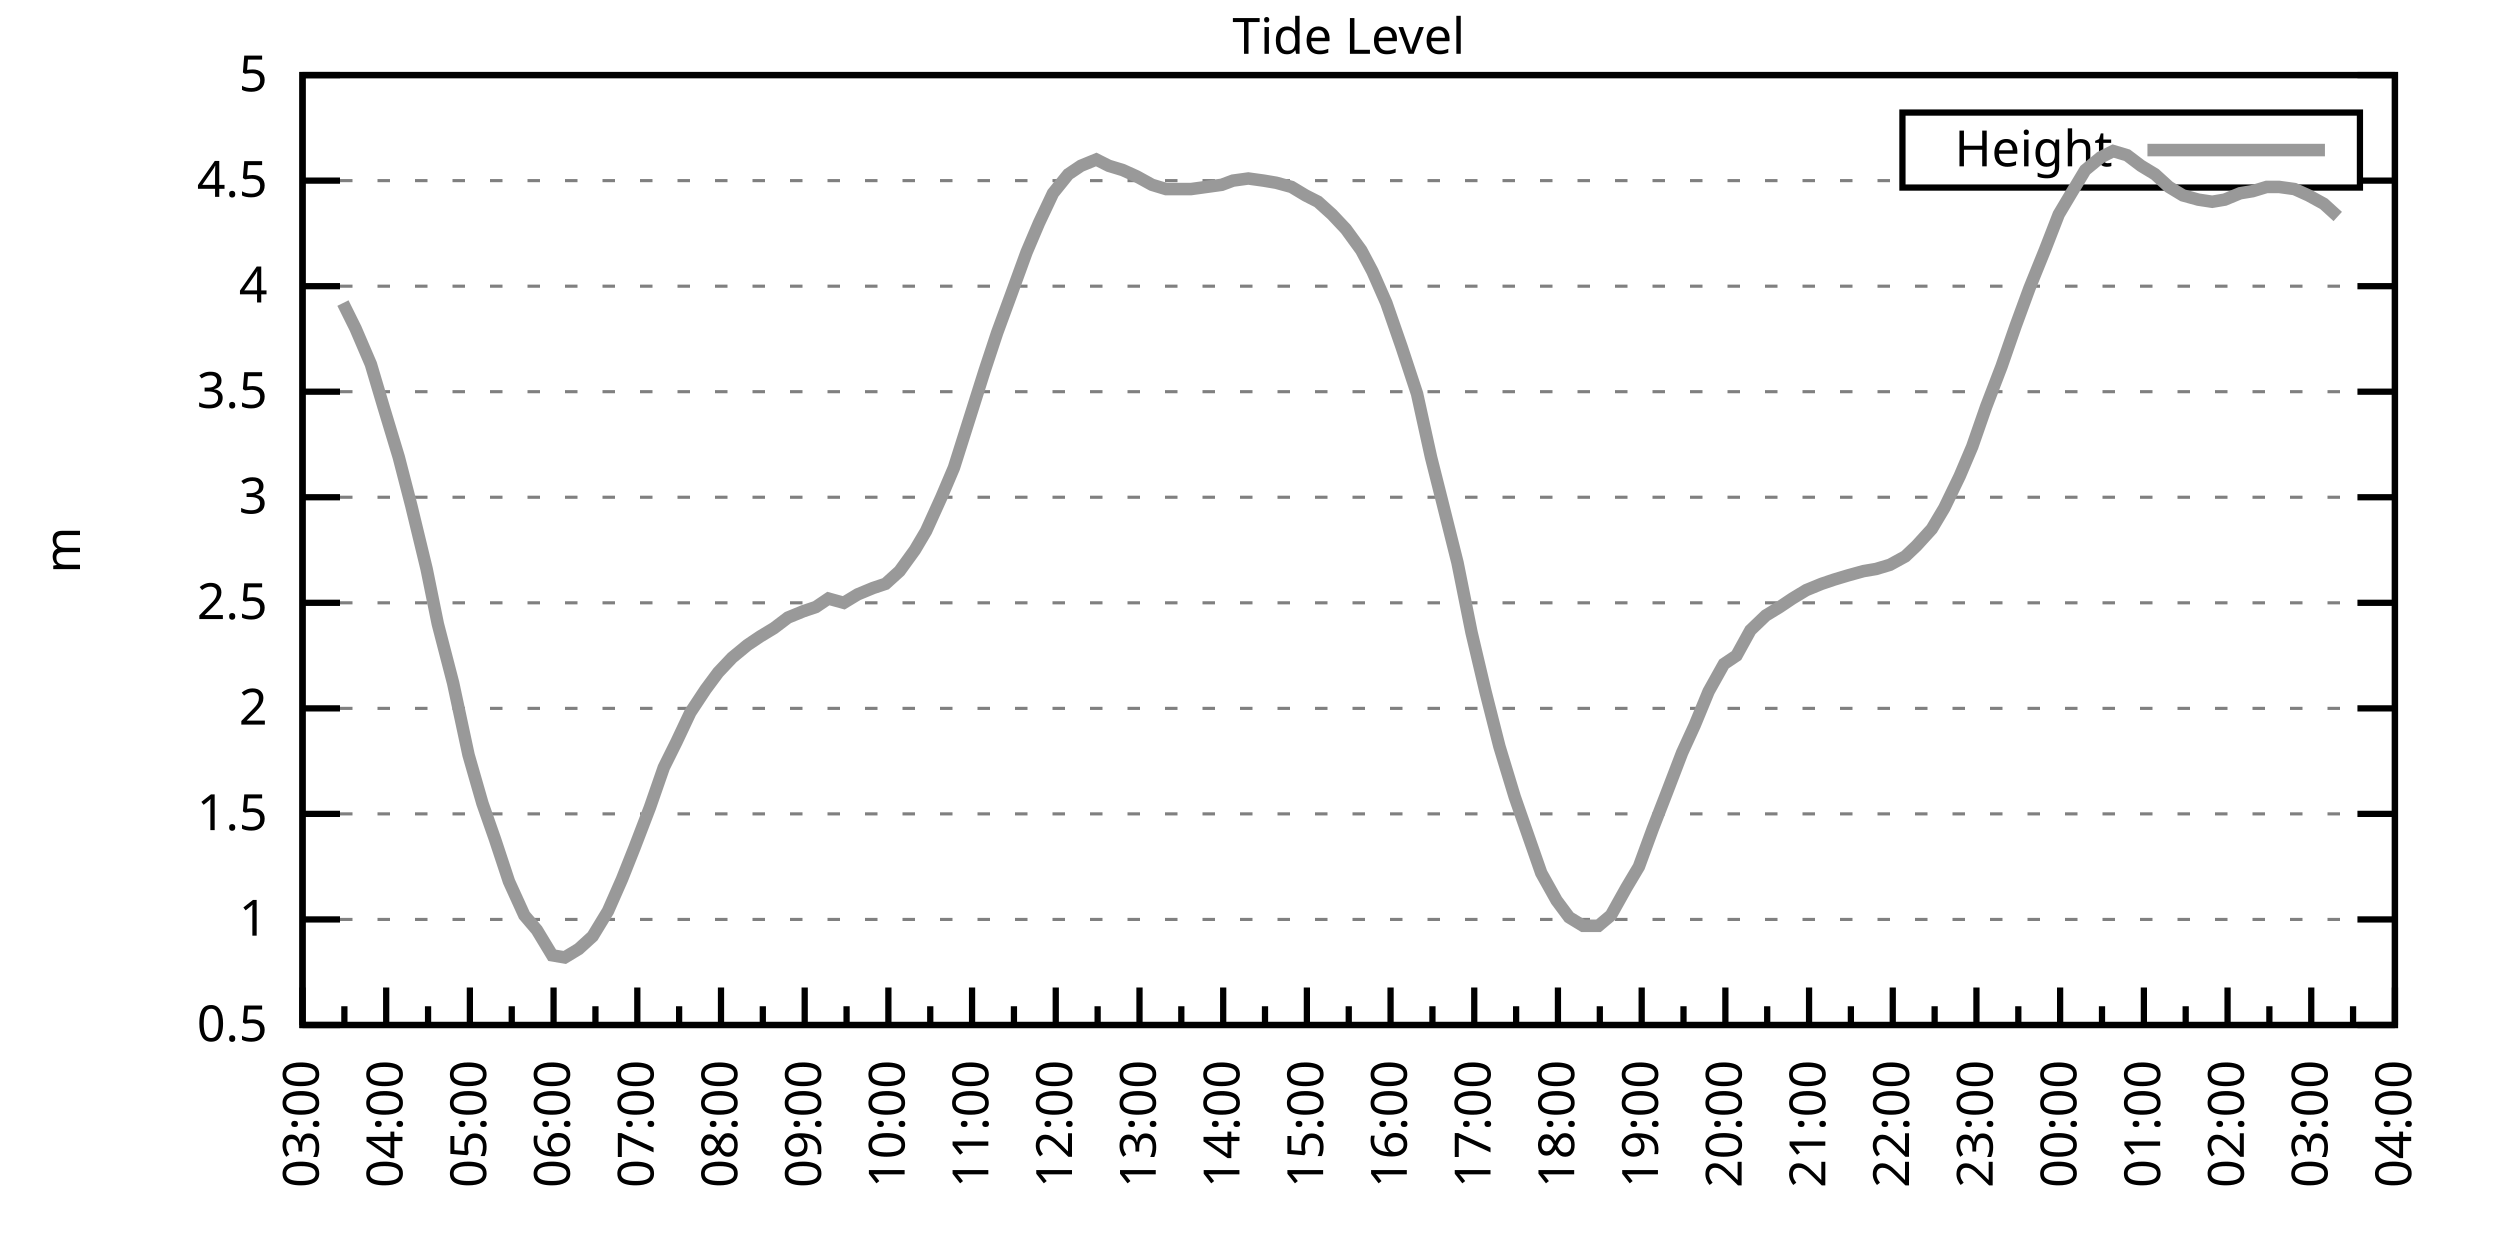
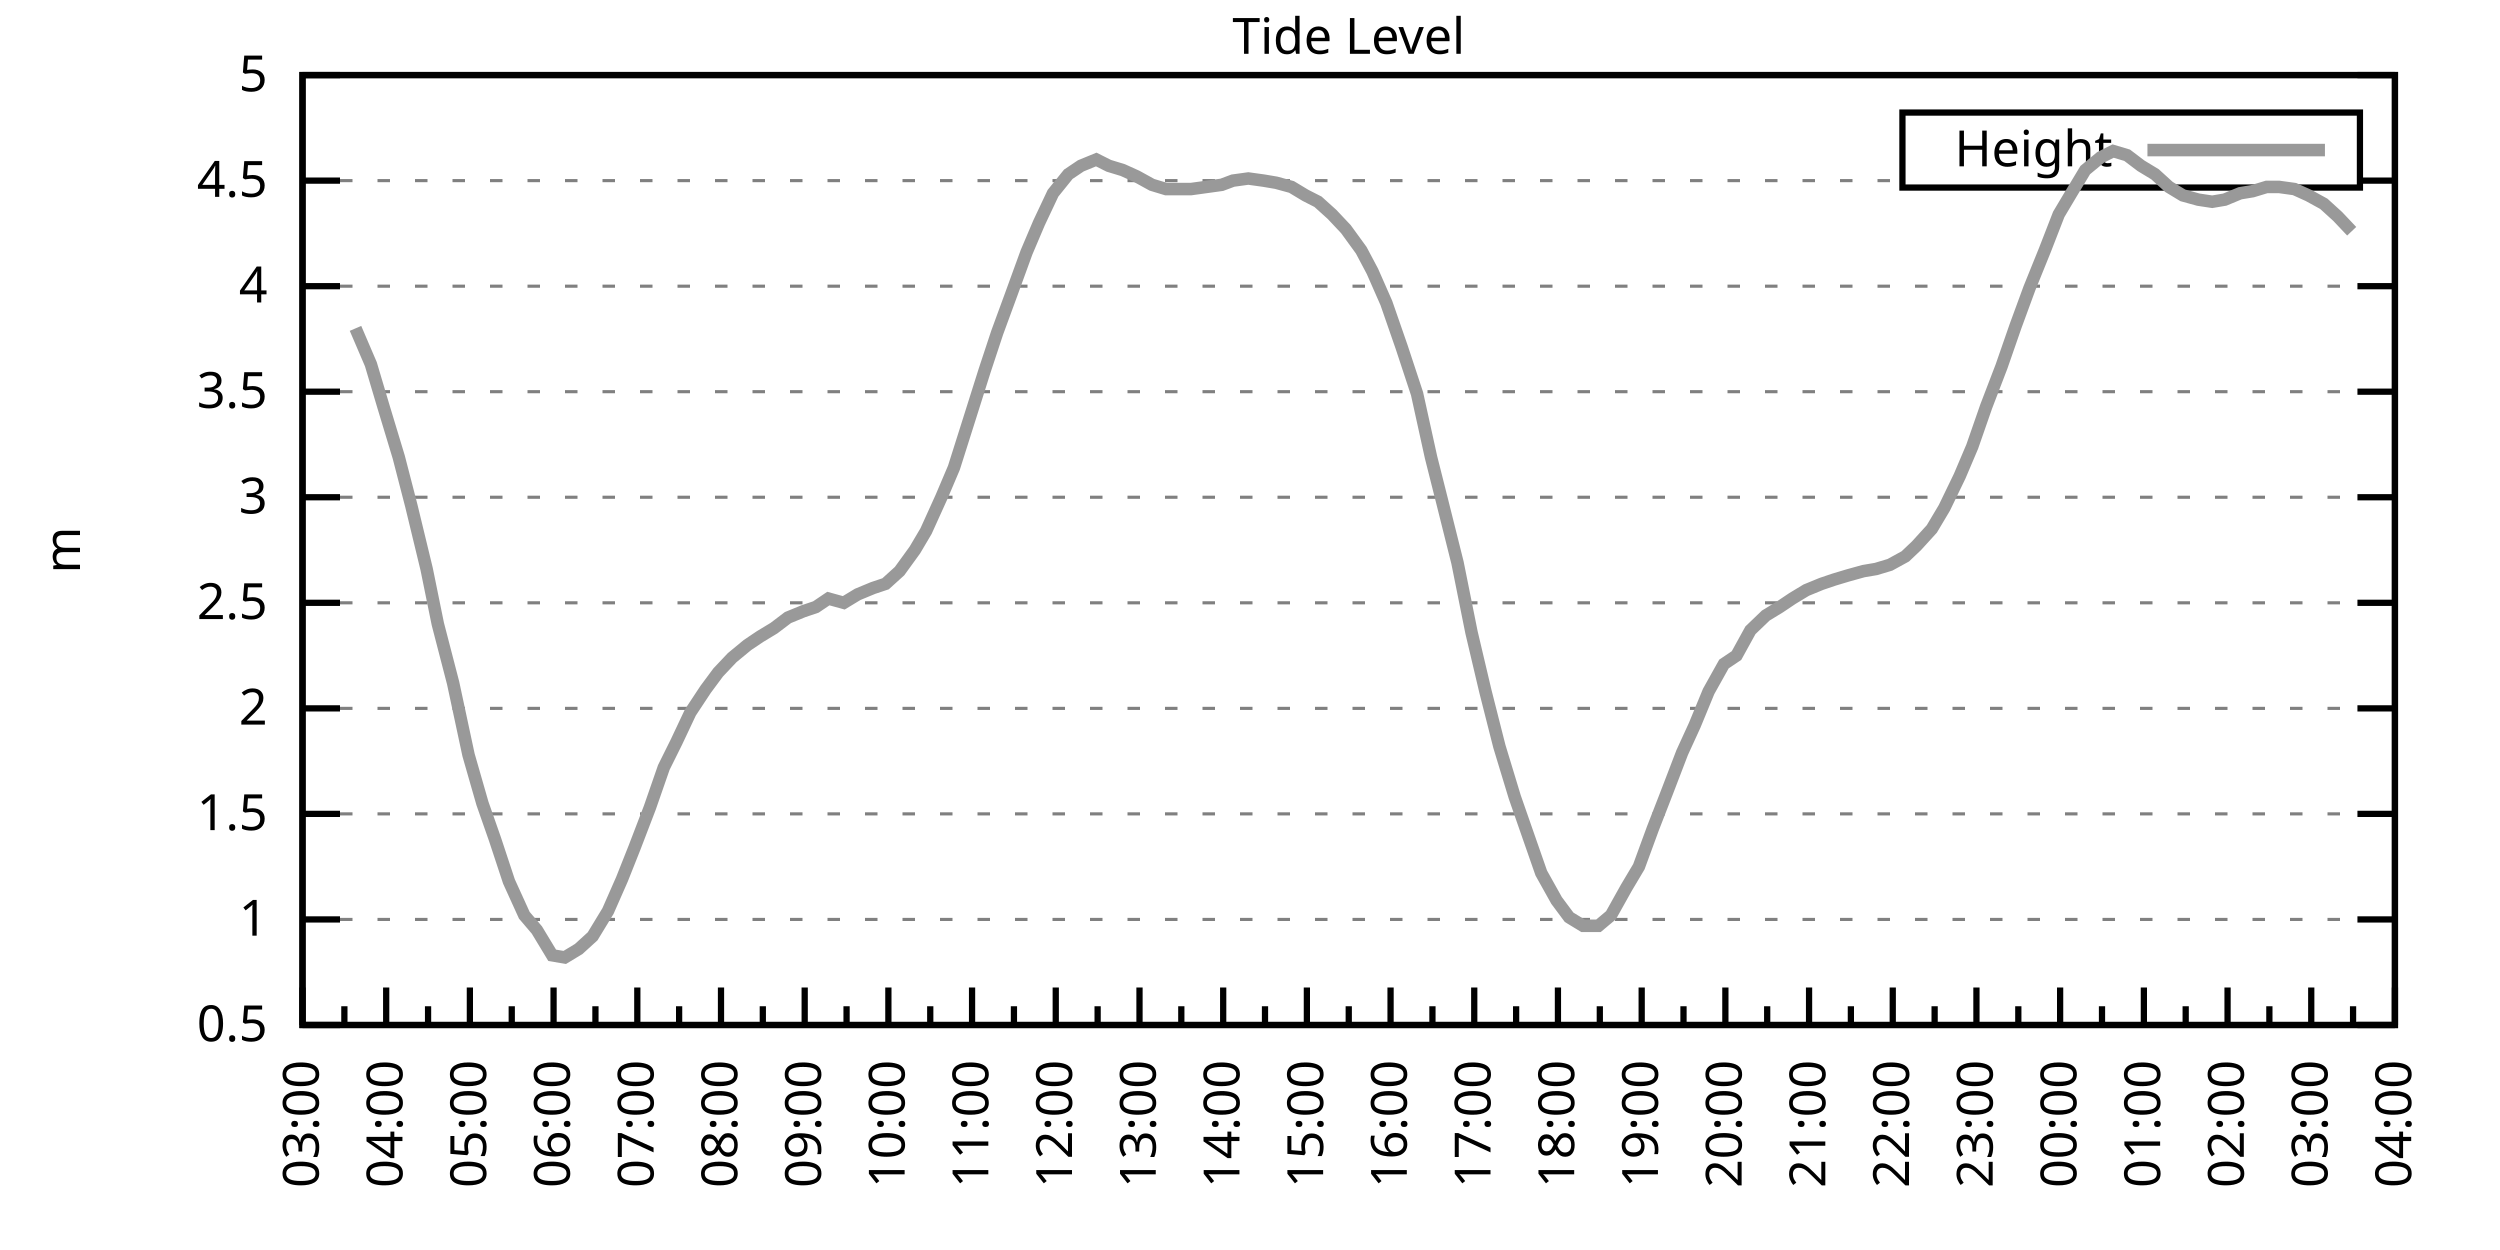
<svg xmlns="http://www.w3.org/2000/svg" xmlns:xlink="http://www.w3.org/1999/xlink" width="400" height="200" viewBox="0 0 400 200">
  <g id="gnuplot_canvas">
    <rect x="0" y="0" width="400" height="200" fill="none" />
    <defs>
      <circle id="gpDot" r="0.5" stroke-width="0.5" stroke="currentColor" />
      <path id="gpPt0" stroke-width="0.333" stroke="currentColor" d="M-1,0 h2 M0,-1 v2" />
      <path id="gpPt1" stroke-width="0.333" stroke="currentColor" d="M-1,-1 L1,1 M1,-1 L-1,1" />
      <path id="gpPt2" stroke-width="0.333" stroke="currentColor" d="M-1,0 L1,0 M0,-1 L0,1 M-1,-1 L1,1 M-1,1 L1,-1" />
      <rect id="gpPt3" stroke-width="0.333" stroke="currentColor" x="-1" y="-1" width="2" height="2" />
      <rect id="gpPt4" stroke-width="0.333" stroke="currentColor" fill="currentColor" x="-1" y="-1" width="2" height="2" />
      <circle id="gpPt5" stroke-width="0.333" stroke="currentColor" cx="0" cy="0" r="1" />
      <use xlink:href="#gpPt5" id="gpPt6" fill="currentColor" stroke="none" />
      <path id="gpPt7" stroke-width="0.333" stroke="currentColor" d="M0,-1.33 L-1.33,0.67 L1.33,0.67 z" />
      <use xlink:href="#gpPt7" id="gpPt8" fill="currentColor" stroke="none" />
      <use xlink:href="#gpPt7" id="gpPt9" stroke="currentColor" transform="rotate(180)" />
      <use xlink:href="#gpPt9" id="gpPt10" fill="currentColor" stroke="none" />
      <use xlink:href="#gpPt3" id="gpPt11" stroke="currentColor" transform="rotate(45)" />
      <use xlink:href="#gpPt11" id="gpPt12" fill="currentColor" stroke="none" />
      <path id="gpPt13" stroke-width="0.333" stroke="currentColor" d="M0,1.330 L1.265,0.411 L0.782,-1.067 L-0.782,-1.076 L-1.265,0.411 z" />
      <use xlink:href="#gpPt13" id="gpPt14" fill="currentColor" stroke="none" />
      <filter id="textbox" filterUnits="objectBoundingBox" x="0" y="0" height="1" width="1">
        <feFlood flood-color="white" flood-opacity="1" result="bgnd" />
        <feComposite in="SourceGraphic" in2="bgnd" operator="atop" />
      </filter>
      <filter id="greybox" filterUnits="objectBoundingBox" x="0" y="0" height="1" width="1">
        <feFlood flood-color="lightgrey" flood-opacity="1" result="grey" />
        <feComposite in="SourceGraphic" in2="grey" operator="atop" />
      </filter>
    </defs>
    <g fill="none" color="white" stroke="currentColor" stroke-width="1.00" stroke-linecap="butt" stroke-linejoin="miter">
</g>
    <g fill="none" color="black" stroke="currentColor" stroke-width="1.00" stroke-linecap="butt" stroke-linejoin="miter">
      <g stroke="none" shape-rendering="crispEdges">
        <polygon fill="rgb(255, 255, 255)" points="48.40,164.00 383.18,164.00 383.18,12.02 48.40,12.02 " />
      </g>
    </g>
    <g fill="none" color="black" stroke="currentColor" stroke-width="1.00" stroke-linecap="butt" stroke-linejoin="miter">
</g>
    <g fill="none" color="black" stroke="black" stroke-width="0.50" stroke-linecap="butt" stroke-linejoin="miter">
</g>
    <g fill="none" color="gray" stroke="currentColor" stroke-width="0.50" stroke-linecap="butt" stroke-linejoin="miter">
      <path stroke="gray" stroke-dasharray="2,4" class="gridline" d="M48.40,164.00 L383.19,164.00  " />
    </g>
    <g fill="none" color="gray" stroke="gray" stroke-width="1.00" stroke-linecap="butt" stroke-linejoin="miter">
</g>
    <g fill="none" color="black" stroke="currentColor" stroke-width="1.00" stroke-linecap="butt" stroke-linejoin="miter">
      <path stroke="black" d="M48.40,164.00 L54.40,164.00 M383.19,164.00 L377.19,164.00  " />
      <g transform="translate(42.80,166.60)" stroke="none" fill="black" font-family="Sans" font-size="8.00" text-anchor="end">
        <text>
          <tspan font-family="Sans"> 0.5</tspan>
        </text>
      </g>
    </g>
    <g fill="none" color="black" stroke="currentColor" stroke-width="1.00" stroke-linecap="butt" stroke-linejoin="miter">
</g>
    <g fill="none" color="black" stroke="black" stroke-width="0.50" stroke-linecap="butt" stroke-linejoin="miter">
</g>
    <g fill="none" color="gray" stroke="currentColor" stroke-width="0.50" stroke-linecap="butt" stroke-linejoin="miter">
      <path stroke="gray" stroke-dasharray="2,4" class="gridline" d="M48.40,147.11 L383.19,147.11  " />
    </g>
    <g fill="none" color="gray" stroke="gray" stroke-width="1.00" stroke-linecap="butt" stroke-linejoin="miter">
</g>
    <g fill="none" color="black" stroke="currentColor" stroke-width="1.00" stroke-linecap="butt" stroke-linejoin="miter">
      <path stroke="black" d="M48.40,147.11 L54.40,147.11 M383.19,147.11 L377.19,147.11  " />
      <g transform="translate(42.80,149.71)" stroke="none" fill="black" font-family="Sans" font-size="8.00" text-anchor="end">
        <text>
          <tspan font-family="Sans"> 1</tspan>
        </text>
      </g>
    </g>
    <g fill="none" color="black" stroke="currentColor" stroke-width="1.00" stroke-linecap="butt" stroke-linejoin="miter">
</g>
    <g fill="none" color="black" stroke="black" stroke-width="0.50" stroke-linecap="butt" stroke-linejoin="miter">
</g>
    <g fill="none" color="gray" stroke="currentColor" stroke-width="0.50" stroke-linecap="butt" stroke-linejoin="miter">
      <path stroke="gray" stroke-dasharray="2,4" class="gridline" d="M48.40,130.22 L383.19,130.22  " />
    </g>
    <g fill="none" color="gray" stroke="gray" stroke-width="1.00" stroke-linecap="butt" stroke-linejoin="miter">
</g>
    <g fill="none" color="black" stroke="currentColor" stroke-width="1.00" stroke-linecap="butt" stroke-linejoin="miter">
      <path stroke="black" d="M48.40,130.22 L54.40,130.22 M383.19,130.22 L377.19,130.22  " />
      <g transform="translate(42.80,132.82)" stroke="none" fill="black" font-family="Sans" font-size="8.00" text-anchor="end">
        <text>
          <tspan font-family="Sans"> 1.5</tspan>
        </text>
      </g>
    </g>
    <g fill="none" color="black" stroke="currentColor" stroke-width="1.00" stroke-linecap="butt" stroke-linejoin="miter">
</g>
    <g fill="none" color="black" stroke="black" stroke-width="0.50" stroke-linecap="butt" stroke-linejoin="miter">
</g>
    <g fill="none" color="gray" stroke="currentColor" stroke-width="0.50" stroke-linecap="butt" stroke-linejoin="miter">
      <path stroke="gray" stroke-dasharray="2,4" class="gridline" d="M48.40,113.34 L383.19,113.34  " />
    </g>
    <g fill="none" color="gray" stroke="gray" stroke-width="1.00" stroke-linecap="butt" stroke-linejoin="miter">
</g>
    <g fill="none" color="black" stroke="currentColor" stroke-width="1.00" stroke-linecap="butt" stroke-linejoin="miter">
      <path stroke="black" d="M48.40,113.34 L54.40,113.34 M383.19,113.34 L377.19,113.34  " />
      <g transform="translate(42.80,115.94)" stroke="none" fill="black" font-family="Sans" font-size="8.00" text-anchor="end">
        <text>
          <tspan font-family="Sans"> 2</tspan>
        </text>
      </g>
    </g>
    <g fill="none" color="black" stroke="currentColor" stroke-width="1.00" stroke-linecap="butt" stroke-linejoin="miter">
</g>
    <g fill="none" color="black" stroke="black" stroke-width="0.50" stroke-linecap="butt" stroke-linejoin="miter">
</g>
    <g fill="none" color="gray" stroke="currentColor" stroke-width="0.50" stroke-linecap="butt" stroke-linejoin="miter">
      <path stroke="gray" stroke-dasharray="2,4" class="gridline" d="M48.40,96.45 L383.19,96.45  " />
    </g>
    <g fill="none" color="gray" stroke="gray" stroke-width="1.00" stroke-linecap="butt" stroke-linejoin="miter">
</g>
    <g fill="none" color="black" stroke="currentColor" stroke-width="1.00" stroke-linecap="butt" stroke-linejoin="miter">
      <path stroke="black" d="M48.40,96.45 L54.40,96.45 M383.19,96.45 L377.19,96.45  " />
      <g transform="translate(42.80,99.05)" stroke="none" fill="black" font-family="Sans" font-size="8.00" text-anchor="end">
        <text>
          <tspan font-family="Sans"> 2.5</tspan>
        </text>
      </g>
    </g>
    <g fill="none" color="black" stroke="currentColor" stroke-width="1.00" stroke-linecap="butt" stroke-linejoin="miter">
</g>
    <g fill="none" color="black" stroke="black" stroke-width="0.50" stroke-linecap="butt" stroke-linejoin="miter">
</g>
    <g fill="none" color="gray" stroke="currentColor" stroke-width="0.50" stroke-linecap="butt" stroke-linejoin="miter">
      <path stroke="gray" stroke-dasharray="2,4" class="gridline" d="M48.40,79.56 L383.19,79.56  " />
    </g>
    <g fill="none" color="gray" stroke="gray" stroke-width="1.00" stroke-linecap="butt" stroke-linejoin="miter">
</g>
    <g fill="none" color="black" stroke="currentColor" stroke-width="1.00" stroke-linecap="butt" stroke-linejoin="miter">
      <path stroke="black" d="M48.40,79.56 L54.40,79.56 M383.19,79.56 L377.19,79.56  " />
      <g transform="translate(42.80,82.16)" stroke="none" fill="black" font-family="Sans" font-size="8.00" text-anchor="end">
        <text>
          <tspan font-family="Sans"> 3</tspan>
        </text>
      </g>
    </g>
    <g fill="none" color="black" stroke="currentColor" stroke-width="1.00" stroke-linecap="butt" stroke-linejoin="miter">
</g>
    <g fill="none" color="black" stroke="black" stroke-width="0.50" stroke-linecap="butt" stroke-linejoin="miter">
</g>
    <g fill="none" color="gray" stroke="currentColor" stroke-width="0.50" stroke-linecap="butt" stroke-linejoin="miter">
      <path stroke="gray" stroke-dasharray="2,4" class="gridline" d="M48.40,62.67 L383.19,62.67  " />
    </g>
    <g fill="none" color="gray" stroke="gray" stroke-width="1.00" stroke-linecap="butt" stroke-linejoin="miter">
</g>
    <g fill="none" color="black" stroke="currentColor" stroke-width="1.00" stroke-linecap="butt" stroke-linejoin="miter">
      <path stroke="black" d="M48.40,62.67 L54.40,62.67 M383.19,62.67 L377.19,62.67  " />
      <g transform="translate(42.80,65.27)" stroke="none" fill="black" font-family="Sans" font-size="8.00" text-anchor="end">
        <text>
          <tspan font-family="Sans"> 3.5</tspan>
        </text>
      </g>
    </g>
    <g fill="none" color="black" stroke="currentColor" stroke-width="1.00" stroke-linecap="butt" stroke-linejoin="miter">
</g>
    <g fill="none" color="black" stroke="black" stroke-width="0.50" stroke-linecap="butt" stroke-linejoin="miter">
</g>
    <g fill="none" color="gray" stroke="currentColor" stroke-width="0.50" stroke-linecap="butt" stroke-linejoin="miter">
      <path stroke="gray" stroke-dasharray="2,4" class="gridline" d="M48.40,45.79 L383.19,45.79  " />
    </g>
    <g fill="none" color="gray" stroke="gray" stroke-width="1.00" stroke-linecap="butt" stroke-linejoin="miter">
</g>
    <g fill="none" color="black" stroke="currentColor" stroke-width="1.00" stroke-linecap="butt" stroke-linejoin="miter">
      <path stroke="black" d="M48.40,45.79 L54.40,45.79 M383.19,45.79 L377.19,45.79  " />
      <g transform="translate(42.80,48.39)" stroke="none" fill="black" font-family="Sans" font-size="8.00" text-anchor="end">
        <text>
          <tspan font-family="Sans"> 4</tspan>
        </text>
      </g>
    </g>
    <g fill="none" color="black" stroke="currentColor" stroke-width="1.00" stroke-linecap="butt" stroke-linejoin="miter">
</g>
    <g fill="none" color="black" stroke="black" stroke-width="0.50" stroke-linecap="butt" stroke-linejoin="miter">
</g>
    <g fill="none" color="gray" stroke="currentColor" stroke-width="0.50" stroke-linecap="butt" stroke-linejoin="miter">
      <path stroke="gray" stroke-dasharray="2,4" class="gridline" d="M48.40,28.90 L304.39,28.90 M377.59,28.90 L383.19,28.90  " />
    </g>
    <g fill="none" color="gray" stroke="gray" stroke-width="1.00" stroke-linecap="butt" stroke-linejoin="miter">
</g>
    <g fill="none" color="black" stroke="currentColor" stroke-width="1.00" stroke-linecap="butt" stroke-linejoin="miter">
      <path stroke="black" d="M48.40,28.90 L54.40,28.90 M383.19,28.90 L377.19,28.90  " />
      <g transform="translate(42.80,31.50)" stroke="none" fill="black" font-family="Sans" font-size="8.00" text-anchor="end">
        <text>
          <tspan font-family="Sans"> 4.5</tspan>
        </text>
      </g>
    </g>
    <g fill="none" color="black" stroke="currentColor" stroke-width="1.00" stroke-linecap="butt" stroke-linejoin="miter">
</g>
    <g fill="none" color="black" stroke="black" stroke-width="0.50" stroke-linecap="butt" stroke-linejoin="miter">
</g>
    <g fill="none" color="gray" stroke="currentColor" stroke-width="0.50" stroke-linecap="butt" stroke-linejoin="miter">
      <path stroke="gray" stroke-dasharray="2,4" class="gridline" d="M48.40,12.01 L383.19,12.01  " />
    </g>
    <g fill="none" color="gray" stroke="gray" stroke-width="1.00" stroke-linecap="butt" stroke-linejoin="miter">
</g>
    <g fill="none" color="black" stroke="currentColor" stroke-width="1.00" stroke-linecap="butt" stroke-linejoin="miter">
      <path stroke="black" d="M48.40,12.01 L54.40,12.01 M383.19,12.01 L377.19,12.01  " />
      <g transform="translate(42.80,14.61)" stroke="none" fill="black" font-family="Sans" font-size="8.00" text-anchor="end">
        <text>
          <tspan font-family="Sans"> 5</tspan>
        </text>
      </g>
    </g>
    <g fill="none" color="black" stroke="currentColor" stroke-width="1.00" stroke-linecap="butt" stroke-linejoin="miter">
      <path stroke="black" d="M48.40,164.00 L48.40,158.00  " />
      <g transform="translate(51.00,169.60) rotate(270)" stroke="none" fill="black" font-family="Sans" font-size="8.00" text-anchor="end">
        <text>
          <tspan font-family="Sans">03:00</tspan>
        </text>
      </g>
    </g>
    <g fill="none" color="black" stroke="currentColor" stroke-width="1.00" stroke-linecap="butt" stroke-linejoin="miter">
      <path stroke="black" d="M55.10,164.00 L55.10,161.00 M61.79,164.00 L61.79,158.00  " />
      <g transform="translate(64.39,169.60) rotate(270)" stroke="none" fill="black" font-family="Sans" font-size="8.00" text-anchor="end">
        <text>
          <tspan font-family="Sans">04:00</tspan>
        </text>
      </g>
    </g>
    <g fill="none" color="black" stroke="currentColor" stroke-width="1.00" stroke-linecap="butt" stroke-linejoin="miter">
      <path stroke="black" d="M68.49,164.00 L68.49,161.00 M75.18,164.00 L75.18,158.00  " />
      <g transform="translate(77.78,169.60) rotate(270)" stroke="none" fill="black" font-family="Sans" font-size="8.00" text-anchor="end">
        <text>
          <tspan font-family="Sans">05:00</tspan>
        </text>
      </g>
    </g>
    <g fill="none" color="black" stroke="currentColor" stroke-width="1.00" stroke-linecap="butt" stroke-linejoin="miter">
      <path stroke="black" d="M81.88,164.00 L81.88,161.00 M88.57,164.00 L88.57,158.00  " />
      <g transform="translate(91.17,169.60) rotate(270)" stroke="none" fill="black" font-family="Sans" font-size="8.00" text-anchor="end">
        <text>
          <tspan font-family="Sans">06:00</tspan>
        </text>
      </g>
    </g>
    <g fill="none" color="black" stroke="currentColor" stroke-width="1.00" stroke-linecap="butt" stroke-linejoin="miter">
      <path stroke="black" d="M95.27,164.00 L95.27,161.00 M101.97,164.00 L101.97,158.00  " />
      <g transform="translate(104.57,169.60) rotate(270)" stroke="none" fill="black" font-family="Sans" font-size="8.00" text-anchor="end">
        <text>
          <tspan font-family="Sans">07:00</tspan>
        </text>
      </g>
    </g>
    <g fill="none" color="black" stroke="currentColor" stroke-width="1.00" stroke-linecap="butt" stroke-linejoin="miter">
      <path stroke="black" d="M108.66,164.00 L108.66,161.00 M115.36,164.00 L115.36,158.00  " />
      <g transform="translate(117.96,169.60) rotate(270)" stroke="none" fill="black" font-family="Sans" font-size="8.00" text-anchor="end">
        <text>
          <tspan font-family="Sans">08:00</tspan>
        </text>
      </g>
    </g>
    <g fill="none" color="black" stroke="currentColor" stroke-width="1.00" stroke-linecap="butt" stroke-linejoin="miter">
      <path stroke="black" d="M122.05,164.00 L122.05,161.00 M128.75,164.00 L128.75,158.00  " />
      <g transform="translate(131.35,169.60) rotate(270)" stroke="none" fill="black" font-family="Sans" font-size="8.00" text-anchor="end">
        <text>
          <tspan font-family="Sans">09:00</tspan>
        </text>
      </g>
    </g>
    <g fill="none" color="black" stroke="currentColor" stroke-width="1.00" stroke-linecap="butt" stroke-linejoin="miter">
      <path stroke="black" d="M135.45,164.00 L135.45,161.00 M142.14,164.00 L142.14,158.00  " />
      <g transform="translate(144.74,169.60) rotate(270)" stroke="none" fill="black" font-family="Sans" font-size="8.00" text-anchor="end">
        <text>
          <tspan font-family="Sans">10:00</tspan>
        </text>
      </g>
    </g>
    <g fill="none" color="black" stroke="currentColor" stroke-width="1.00" stroke-linecap="butt" stroke-linejoin="miter">
      <path stroke="black" d="M148.84,164.00 L148.84,161.00 M155.53,164.00 L155.53,158.00  " />
      <g transform="translate(158.13,169.60) rotate(270)" stroke="none" fill="black" font-family="Sans" font-size="8.00" text-anchor="end">
        <text>
          <tspan font-family="Sans">11:00</tspan>
        </text>
      </g>
    </g>
    <g fill="none" color="black" stroke="currentColor" stroke-width="1.00" stroke-linecap="butt" stroke-linejoin="miter">
      <path stroke="black" d="M162.23,164.00 L162.23,161.00 M168.92,164.00 L168.92,158.00  " />
      <g transform="translate(171.52,169.60) rotate(270)" stroke="none" fill="black" font-family="Sans" font-size="8.00" text-anchor="end">
        <text>
          <tspan font-family="Sans">12:00</tspan>
        </text>
      </g>
    </g>
    <g fill="none" color="black" stroke="currentColor" stroke-width="1.00" stroke-linecap="butt" stroke-linejoin="miter">
      <path stroke="black" d="M175.62,164.00 L175.62,161.00 M182.32,164.00 L182.32,158.00  " />
      <g transform="translate(184.92,169.60) rotate(270)" stroke="none" fill="black" font-family="Sans" font-size="8.00" text-anchor="end">
        <text>
          <tspan font-family="Sans">13:00</tspan>
        </text>
      </g>
    </g>
    <g fill="none" color="black" stroke="currentColor" stroke-width="1.00" stroke-linecap="butt" stroke-linejoin="miter">
      <path stroke="black" d="M189.01,164.00 L189.01,161.00 M195.71,164.00 L195.71,158.00  " />
      <g transform="translate(198.31,169.60) rotate(270)" stroke="none" fill="black" font-family="Sans" font-size="8.00" text-anchor="end">
        <text>
          <tspan font-family="Sans">14:00</tspan>
        </text>
      </g>
    </g>
    <g fill="none" color="black" stroke="currentColor" stroke-width="1.00" stroke-linecap="butt" stroke-linejoin="miter">
      <path stroke="black" d="M202.40,164.00 L202.40,161.00 M209.10,164.00 L209.10,158.00  " />
      <g transform="translate(211.70,169.60) rotate(270)" stroke="none" fill="black" font-family="Sans" font-size="8.00" text-anchor="end">
        <text>
          <tspan font-family="Sans">15:00</tspan>
        </text>
      </g>
    </g>
    <g fill="none" color="black" stroke="currentColor" stroke-width="1.00" stroke-linecap="butt" stroke-linejoin="miter">
      <path stroke="black" d="M215.80,164.00 L215.80,161.00 M222.49,164.00 L222.49,158.00  " />
      <g transform="translate(225.09,169.60) rotate(270)" stroke="none" fill="black" font-family="Sans" font-size="8.00" text-anchor="end">
        <text>
          <tspan font-family="Sans">16:00</tspan>
        </text>
      </g>
    </g>
    <g fill="none" color="black" stroke="currentColor" stroke-width="1.00" stroke-linecap="butt" stroke-linejoin="miter">
      <path stroke="black" d="M229.19,164.00 L229.19,161.00 M235.88,164.00 L235.88,158.00  " />
      <g transform="translate(238.48,169.60) rotate(270)" stroke="none" fill="black" font-family="Sans" font-size="8.00" text-anchor="end">
        <text>
          <tspan font-family="Sans">17:00</tspan>
        </text>
      </g>
    </g>
    <g fill="none" color="black" stroke="currentColor" stroke-width="1.00" stroke-linecap="butt" stroke-linejoin="miter">
      <path stroke="black" d="M242.58,164.00 L242.58,161.00 M249.27,164.00 L249.27,158.00  " />
      <g transform="translate(251.87,169.60) rotate(270)" stroke="none" fill="black" font-family="Sans" font-size="8.00" text-anchor="end">
        <text>
          <tspan font-family="Sans">18:00</tspan>
        </text>
      </g>
    </g>
    <g fill="none" color="black" stroke="currentColor" stroke-width="1.00" stroke-linecap="butt" stroke-linejoin="miter">
      <path stroke="black" d="M255.97,164.00 L255.97,161.00 M262.67,164.00 L262.67,158.00  " />
      <g transform="translate(265.27,169.60) rotate(270)" stroke="none" fill="black" font-family="Sans" font-size="8.00" text-anchor="end">
        <text>
          <tspan font-family="Sans">19:00</tspan>
        </text>
      </g>
    </g>
    <g fill="none" color="black" stroke="currentColor" stroke-width="1.00" stroke-linecap="butt" stroke-linejoin="miter">
      <path stroke="black" d="M269.36,164.00 L269.36,161.00 M276.06,164.00 L276.06,158.00  " />
      <g transform="translate(278.66,169.60) rotate(270)" stroke="none" fill="black" font-family="Sans" font-size="8.00" text-anchor="end">
        <text>
          <tspan font-family="Sans">20:00</tspan>
        </text>
      </g>
    </g>
    <g fill="none" color="black" stroke="currentColor" stroke-width="1.00" stroke-linecap="butt" stroke-linejoin="miter">
      <path stroke="black" d="M282.75,164.00 L282.75,161.00 M289.45,164.00 L289.45,158.00  " />
      <g transform="translate(292.05,169.60) rotate(270)" stroke="none" fill="black" font-family="Sans" font-size="8.00" text-anchor="end">
        <text>
          <tspan font-family="Sans">21:00</tspan>
        </text>
      </g>
    </g>
    <g fill="none" color="black" stroke="currentColor" stroke-width="1.00" stroke-linecap="butt" stroke-linejoin="miter">
      <path stroke="black" d="M296.14,164.00 L296.14,161.00 M302.84,164.00 L302.84,158.00  " />
      <g transform="translate(305.44,169.60) rotate(270)" stroke="none" fill="black" font-family="Sans" font-size="8.00" text-anchor="end">
        <text>
          <tspan font-family="Sans">22:00</tspan>
        </text>
      </g>
    </g>
    <g fill="none" color="black" stroke="currentColor" stroke-width="1.00" stroke-linecap="butt" stroke-linejoin="miter">
      <path stroke="black" d="M309.54,164.00 L309.54,161.00 M316.23,164.00 L316.23,158.00  " />
      <g transform="translate(318.83,169.60) rotate(270)" stroke="none" fill="black" font-family="Sans" font-size="8.00" text-anchor="end">
        <text>
          <tspan font-family="Sans">23:00</tspan>
        </text>
      </g>
    </g>
    <g fill="none" color="black" stroke="currentColor" stroke-width="1.00" stroke-linecap="butt" stroke-linejoin="miter">
      <path stroke="black" d="M322.93,164.00 L322.93,161.00 M329.62,164.00 L329.62,158.00  " />
      <g transform="translate(332.22,169.60) rotate(270)" stroke="none" fill="black" font-family="Sans" font-size="8.00" text-anchor="end">
        <text>
          <tspan font-family="Sans">00:00</tspan>
        </text>
      </g>
    </g>
    <g fill="none" color="black" stroke="currentColor" stroke-width="1.00" stroke-linecap="butt" stroke-linejoin="miter">
      <path stroke="black" d="M336.32,164.00 L336.32,161.00 M343.02,164.00 L343.02,158.00  " />
      <g transform="translate(345.62,169.60) rotate(270)" stroke="none" fill="black" font-family="Sans" font-size="8.00" text-anchor="end">
        <text>
          <tspan font-family="Sans">01:00</tspan>
        </text>
      </g>
    </g>
    <g fill="none" color="black" stroke="currentColor" stroke-width="1.00" stroke-linecap="butt" stroke-linejoin="miter">
      <path stroke="black" d="M349.71,164.00 L349.71,161.00 M356.41,164.00 L356.41,158.00  " />
      <g transform="translate(359.01,169.60) rotate(270)" stroke="none" fill="black" font-family="Sans" font-size="8.00" text-anchor="end">
        <text>
          <tspan font-family="Sans">02:00</tspan>
        </text>
      </g>
    </g>
    <g fill="none" color="black" stroke="currentColor" stroke-width="1.00" stroke-linecap="butt" stroke-linejoin="miter">
      <path stroke="black" d="M363.10,164.00 L363.10,161.00 M369.80,164.00 L369.80,158.00  " />
      <g transform="translate(372.40,169.60) rotate(270)" stroke="none" fill="black" font-family="Sans" font-size="8.00" text-anchor="end">
        <text>
          <tspan font-family="Sans">03:00</tspan>
        </text>
      </g>
    </g>
    <g fill="none" color="black" stroke="currentColor" stroke-width="1.00" stroke-linecap="butt" stroke-linejoin="miter">
      <path stroke="black" d="M376.49,164.00 L376.49,161.00 M383.19,164.00 L383.19,158.00  " />
      <g transform="translate(385.79,169.60) rotate(270)" stroke="none" fill="black" font-family="Sans" font-size="8.00" text-anchor="end">
        <text>
          <tspan font-family="Sans">04:00</tspan>
        </text>
      </g>
    </g>
    <g fill="none" color="black" stroke="currentColor" stroke-width="1.00" stroke-linecap="butt" stroke-linejoin="miter">
</g>
    <g fill="none" color="black" stroke="currentColor" stroke-width="1.00" stroke-linecap="butt" stroke-linejoin="miter">
      <path stroke="black" d="M48.40,12.01 L48.40,164.00 L383.19,164.00 L383.19,12.01 L48.40,12.01 Z  " />
    </g>
    <g fill="none" color="black" stroke="currentColor" stroke-width="1.00" stroke-linecap="butt" stroke-linejoin="miter">
      <g transform="translate(12.80,88.01) rotate(270)" stroke="none" fill="black" font-family="Sans" font-size="8.00" text-anchor="middle">
        <text>
          <tspan font-family="Sans">m</tspan>
        </text>
      </g>
    </g>
    <g fill="none" color="black" stroke="currentColor" stroke-width="1.00" stroke-linecap="butt" stroke-linejoin="miter">
</g>
    <g fill="none" color="black" stroke="currentColor" stroke-width="1.00" stroke-linecap="butt" stroke-linejoin="miter">
      <path stroke="black" d="M304.39,30.01 L304.39,18.01 L377.59,18.01 L377.59,30.01 L304.39,30.01 Z  " />
    </g>
    <g id="Tide_level_plot_1">
      <g fill="none" color="white" stroke="black" stroke-width="2.00" stroke-linecap="butt" stroke-linejoin="miter">
</g>
      <g fill="none" color="black" stroke="currentColor" stroke-width="2.00" stroke-linecap="butt" stroke-linejoin="miter">
        <g transform="translate(337.99,26.61)" stroke="none" fill="black" font-family="Sans" font-size="8.00" text-anchor="end">
          <text>
            <tspan font-family="Sans">Height</tspan>
          </text>
        </g>
      </g>
      <g fill="none" color="black" stroke="currentColor" stroke-width="2.00" stroke-linecap="butt" stroke-linejoin="miter">
-         <path stroke="rgb(153, 153, 153)" d="M343.59,24.01 L371.99,24.01 M54.87,48.49 L56.88,52.54 L59.34,58.28 L61.35,65.04 L63.80,73.14 L65.81,80.91   L68.26,91.04 L70.05,99.83 L72.50,109.28 L74.96,120.77 L77.19,128.54 L79.20,134.28 L81.43,141.03 L83.89,146.44   L85.90,148.80 L88.35,152.85 L90.36,153.19 L92.59,151.84 L94.82,149.81 L97.28,145.76 L99.51,140.69 L101.52,135.63   L103.98,129.21 L106.21,122.79 L108.22,118.74 L110.45,114.01 L112.90,110.30 L114.91,107.59 L117.14,105.23 L119.60,103.20   L121.61,101.85 L123.84,100.50 L126.07,98.81 L128.53,97.80 L130.54,97.12 L132.54,95.77 L135.00,96.45 L137.23,95.10   L139.69,94.08 L141.69,93.41 L143.93,91.38 L146.38,88.00 L148.17,84.97 L150.62,79.56 L152.63,74.83 L155.09,67.06   L157.54,59.30 L159.55,53.22 L161.78,47.14 L164.24,40.38 L166.25,35.65 L168.48,30.92 L170.93,27.88 L172.94,26.53   L175.40,25.52 L177.41,26.53 L179.64,27.21 L181.87,28.22 L184.32,29.57 L186.56,30.25 L188.57,30.25 L190.57,30.25   L193.03,29.91 L195.48,29.57 L197.27,28.90 L199.73,28.56 L202.18,28.90 L204.19,29.24 L206.64,29.91 L208.88,31.26   L210.88,32.28 L213.12,34.30 L215.35,36.67 L217.80,40.04 L219.59,43.42 L221.82,48.49 L224.28,55.58 L226.73,63.01   L228.96,73.14 L230.75,80.24 L233.20,90.03 L235.44,101.18 L237.67,110.63 L239.90,119.42 L242.36,127.52 L244.36,133.26   L246.60,139.68 L249.05,144.07 L251.06,146.77 L253.29,148.13 L255.75,148.13 L257.76,146.44 L260.21,142.05 L262.22,138.67   L264.45,132.59 L266.68,126.85 L269.14,120.43 L271.15,116.04 L273.38,110.63 L275.83,106.24 L277.84,104.89 L280.07,100.84   L282.53,98.48 L284.76,97.12 L286.77,95.77 L289.00,94.42 L291.46,93.41 L293.47,92.73 L295.70,92.06 L298.15,91.38   L300.16,91.04 L302.39,90.37 L304.85,89.02 L306.63,87.33 L309.09,84.63 L311.10,81.25 L313.55,76.18 L315.56,71.45   L317.79,65.04 L320.25,58.62 L322.48,52.20 L324.71,46.12 L327.17,40.04 L329.40,34.30 L331.41,30.92 L333.64,27.21   L336.10,25.18 L338.10,24.17 L340.34,24.84 L342.57,26.53 L344.80,27.88 L347.03,29.91 L349.26,31.26 L351.72,31.94   L353.95,32.28 L355.96,31.94 L358.42,30.92 L360.42,30.59 L362.66,29.91 L364.66,29.91 L367.12,30.25 L369.35,31.26   L371.81,32.61 L374.04,34.64  " />
+         <path stroke="rgb(153, 153, 153)" d="M343.59,24.01 L371.99,24.01 M56.88,52.54 L59.34,58.28 L61.35,65.04 L63.80,73.14 L65.81,80.91 L68.26,91.04   L70.05,99.83 L72.50,109.28 L74.96,120.77 L77.19,128.54 L79.20,134.28 L81.43,141.03 L83.89,146.44 L85.90,148.80   L88.35,152.85 L90.36,153.19 L92.59,151.84 L94.82,149.81 L97.28,145.76 L99.51,140.69 L101.52,135.63 L103.98,129.21   L106.21,122.79 L108.22,118.74 L110.45,114.01 L112.90,110.30 L114.91,107.59 L117.14,105.23 L119.60,103.20 L121.61,101.85   L123.84,100.50 L126.07,98.81 L128.53,97.80 L130.54,97.12 L132.54,95.77 L135.00,96.45 L137.23,95.10 L139.69,94.08   L141.69,93.41 L143.93,91.38 L146.38,88.00 L148.17,84.97 L150.62,79.56 L152.63,74.83 L155.09,67.06 L157.54,59.30   L159.55,53.22 L161.78,47.14 L164.24,40.38 L166.25,35.65 L168.48,30.92 L170.93,27.88 L172.94,26.53 L175.40,25.52   L177.41,26.53 L179.64,27.21 L181.87,28.22 L184.32,29.57 L186.56,30.25 L188.57,30.25 L190.57,30.25 L193.03,29.91   L195.48,29.57 L197.27,28.90 L199.73,28.56 L202.18,28.90 L204.19,29.24 L206.64,29.91 L208.88,31.26 L210.88,32.28   L213.12,34.30 L215.35,36.67 L217.80,40.04 L219.59,43.42 L221.82,48.49 L224.28,55.58 L226.73,63.01 L228.96,73.14   L230.75,80.24 L233.20,90.03 L235.44,101.18 L237.67,110.63 L239.90,119.42 L242.36,127.52 L244.36,133.26 L246.60,139.68   L249.05,144.07 L251.06,146.77 L253.29,148.13 L255.75,148.13 L257.76,146.44 L260.21,142.05 L262.22,138.67 L264.45,132.59   L266.68,126.85 L269.14,120.43 L271.15,116.04 L273.38,110.63 L275.83,106.24 L277.84,104.89 L280.07,100.84 L282.53,98.48   L284.76,97.12 L286.77,95.77 L289.00,94.42 L291.46,93.41 L293.47,92.73 L295.70,92.06 L298.15,91.38 L300.16,91.04   L302.39,90.37 L304.85,89.02 L306.63,87.33 L309.09,84.63 L311.10,81.25 L313.55,76.18 L315.56,71.45 L317.79,65.04   L320.25,58.62 L322.48,52.20 L324.71,46.12 L327.17,40.04 L329.40,34.30 L331.41,30.92 L333.64,27.21 L336.10,25.18   L338.10,24.17 L340.34,24.84 L342.57,26.53 L344.80,27.88 L347.03,29.91 L349.26,31.26 L351.72,31.94 L353.95,32.28   L355.96,31.94 L358.42,30.92 L360.42,30.59 L362.66,29.91 L364.66,29.91 L367.12,30.25 L369.35,31.26 L371.81,32.61   L374.04,34.64 L376.27,37.00  " />
      </g>
    </g>
    <g fill="none" color="black" stroke="currentColor" stroke-width="2.00" stroke-linecap="butt" stroke-linejoin="miter">
</g>
    <g fill="none" color="black" stroke="black" stroke-width="1.00" stroke-linecap="butt" stroke-linejoin="miter">
</g>
    <g fill="none" color="black" stroke="currentColor" stroke-width="1.00" stroke-linecap="butt" stroke-linejoin="miter">
      <path stroke="black" d="M48.40,12.01 L48.40,164.00 L383.19,164.00 L383.19,12.01 L48.40,12.01 Z  " />
    </g>
    <g fill="none" color="black" stroke="currentColor" stroke-width="1.00" stroke-linecap="butt" stroke-linejoin="miter">
      <g transform="translate(215.79,8.61)" stroke="none" fill="black" font-family="Sans" font-size="8.00" text-anchor="middle">
        <text>
          <tspan font-family="Sans">Tide Level</tspan>
        </text>
      </g>
    </g>
    <g fill="none" color="black" stroke="currentColor" stroke-width="1.00" stroke-linecap="butt" stroke-linejoin="miter">
</g>
  </g>
</svg>
